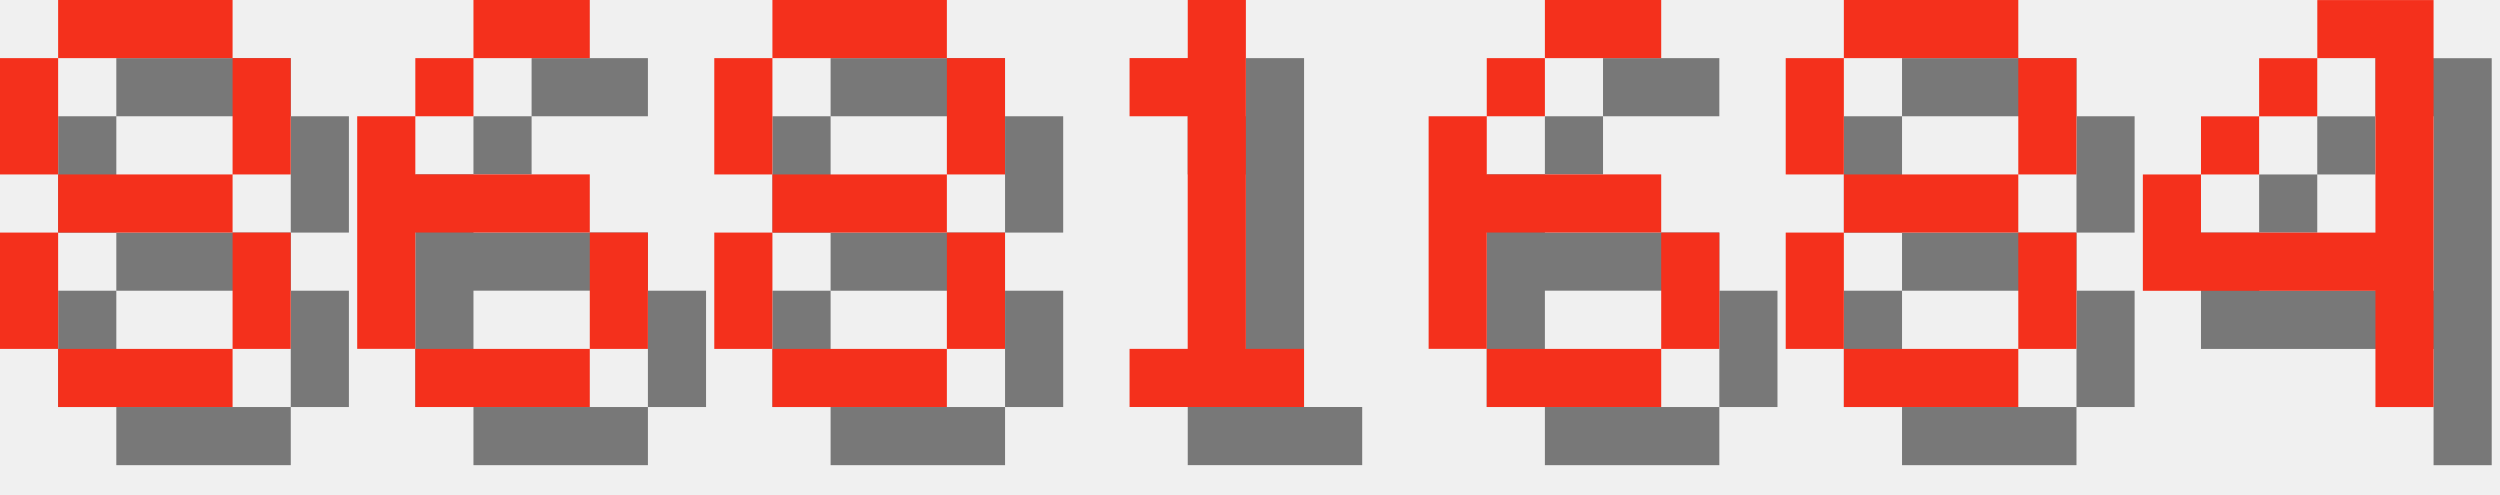
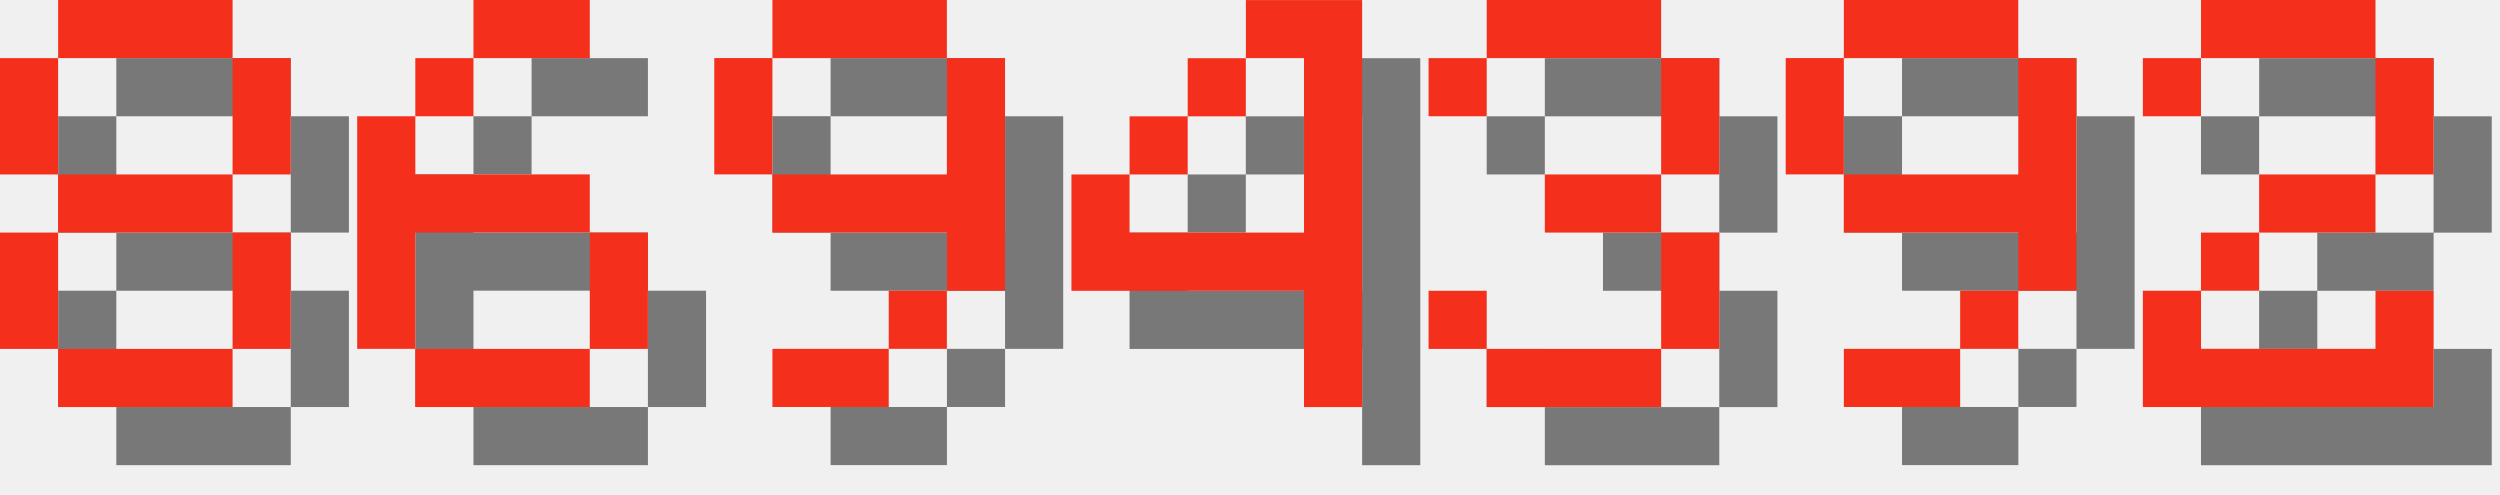
<svg xmlns="http://www.w3.org/2000/svg" version="1.1" width="182.0" height="36">
  <style>
        .text-foreground {
            fill: #F4301C;
        }
        .text-shadow {
            fill: #000000;
            fill-opacity: 0.5;
        }
    </style>
  <g class="digit" id="digit_8" transform="translate(0.0, 0), scale(4)">
    <path id="digit_8_shadow" class="text-shadow" d="m2.117 1.058v1.058h3.175v-1.058h-3.175zm3.175 1.058v2.117h1.058v-2.117h-1.058zm0 2.117h-3.175v1.058h3.175v-1.058zm0 1.058v2.117h1.058v-2.117h-1.058zm0 2.117h-3.175v1.058h3.175v-1.058zm-3.175 0v-2.117h-1.058v2.117h1.058zm0-3.175v-2.117h-1.058v2.117h1.058z" fill-opacity=".5" style="paint-order:stroke fill markers" />
    <path id="digit_8_fg" class="text-foreground" d="m1.058 0v1.058h3.175v-1.058h-3.175zm3.175 1.058v2.117h1.058v-2.117h-1.058zm0 2.117h-3.175v1.058h3.175v-1.058zm0 1.058v2.117h1.058v-2.117h-1.058zm0 2.117h-3.175v1.058h3.175v-1.058zm-3.175 0v-2.117h-1.058v2.117h1.058zm0-3.175v-2.117h-1.058v2.117h1.058z" fill="#fff" style="paint-order:stroke fill markers" />
  </g>
  <g class="digit" id="digit_6" transform="translate(26.0, 0), scale(4)">
    <path id="digit_6_shadow" class="text-shadow" d="m3.175 1.058v1.058h2.117v-1.058h-2.117zm0 1.058h-1.058v1.058h1.058v-1.058zm-1.058 1.058h-1.058v4.233h1.058v-2.117h3.175v-1.058h-3.175v-1.058zm3.175 2.117v2.117h1.058v-2.117h-1.058zm0 2.117h-3.175v1.058h3.175v-1.058z" fill-opacity=".5" style="paint-order:stroke fill markers" />
    <path id="digit_6_fg" class="text-foreground" d="m2.117 0v1.058h2.117v-1.058h-2.117zm0 1.058h-1.058v1.058h1.058v-1.058zm-1.058 1.058h-1.058v4.233h1.058v-2.117h3.175v-1.058h-3.175v-1.058zm3.175 2.117v2.117h1.058v-2.117h-1.058zm0 2.117h-3.175v1.058h3.175v-1.058z" fill="#fff" style="paint-order:stroke fill markers" />
  </g>
-   <g class="digit" id="digit_8" transform="translate(52.0, 0), scale(4)">
-     <path id="digit_8_shadow" class="text-shadow" d="m2.117 1.058v1.058h3.175v-1.058h-3.175zm3.175 1.058v2.117h1.058v-2.117h-1.058zm0 2.117h-3.175v1.058h3.175v-1.058zm0 1.058v2.117h1.058v-2.117h-1.058zm0 2.117h-3.175v1.058h3.175v-1.058zm-3.175 0v-2.117h-1.058v2.117h1.058zm0-3.175v-2.117h-1.058v2.117h1.058z" fill-opacity=".5" style="paint-order:stroke fill markers" />
-     <path id="digit_8_fg" class="text-foreground" d="m1.058 0v1.058h3.175v-1.058h-3.175zm3.175 1.058v2.117h1.058v-2.117h-1.058zm0 2.117h-3.175v1.058h3.175v-1.058zm0 1.058v2.117h1.058v-2.117h-1.058zm0 2.117h-3.175v1.058h3.175v-1.058zm-3.175 0v-2.117h-1.058v2.117h1.058zm0-3.175v-2.117h-1.058v2.117h1.058z" fill="#fff" style="paint-order:stroke fill markers" />
+   <g class="digit" id="digit_9" transform="translate(52.0, 0), scale(4)">
+     <path id="digit_9_shadow" class="text-shadow" d="m2.117 1.058v1.058h3.175v-1.058h-3.175zm3.175 1.058v2.117h-3.175v1.058h3.175v1.058h1.058v-4.233h-1.058zm0 4.233h-1.058v1.058h1.058v-1.058zm-1.058 1.058h-2.117v1.058h2.117v-1.058zm-2.117-3.175v-2.117h-1.058v2.117h1.058z" fill-opacity=".5" style="paint-order:stroke fill markers" />
+     <path id="digit_9_fg" class="text-foreground" d="m1.058 0v1.058h3.175v-1.058h-3.175zm3.175 1.058v2.117h-3.175v1.058h3.175v1.058h1.058v-4.233h-1.058zm0 4.233h-1.058v1.058h1.058v-1.058zm-1.058 1.058h-2.117v1.058h2.117v-1.058zm-2.117-3.175v-2.117h-1.058v2.117h1.058z" fill="#fff" style="paint-order:stroke fill markers" />
  </g>
-   <g class="digit" id="digit_1" transform="translate(78.0, 0), scale(4)">
-     <path id="digit_1_shadow" class="text-shadow" d="m2.117 2.117v1.058h1.058v4.233h-1.058v1.058h3.175v-1.058h-1.058v-6.35h-1.058v1.058h-1.058z" fill-opacity=".5" style="paint-order:stroke fill markers" />
-     <path id="digit_1_fg" class="text-foreground" d="m1.058 1.058v1.058h1.058v4.233h-1.058v1.058h3.175v-1.058h-1.058v-6.35h-1.058v1.058h-1.058z" fill="#fff" style="paint-order:stroke fill markers" />
-   </g>
-   <g class="digit" id="digit_6" transform="translate(104.0, 0), scale(4)">
-     <path id="digit_6_shadow" class="text-shadow" d="m3.175 1.058v1.058h2.117v-1.058h-2.117zm0 1.058h-1.058v1.058h1.058v-1.058zm-1.058 1.058h-1.058v4.233h1.058v-2.117h3.175v-1.058h-3.175v-1.058zm3.175 2.117v2.117h1.058v-2.117h-1.058zm0 2.117h-3.175v1.058h3.175v-1.058z" fill-opacity=".5" style="paint-order:stroke fill markers" />
-     <path id="digit_6_fg" class="text-foreground" d="m2.117 0v1.058h2.117v-1.058h-2.117zm0 1.058h-1.058v1.058h1.058v-1.058zm-1.058 1.058h-1.058v4.233h1.058v-2.117h3.175v-1.058h-3.175v-1.058zm3.175 2.117v2.117h1.058v-2.117h-1.058zm0 2.117h-3.175v1.058h3.175v-1.058z" fill="#fff" style="paint-order:stroke fill markers" />
-   </g>
-   <g class="digit" id="digit_8" transform="translate(130.0, 0), scale(4)">
-     <path id="digit_8_shadow" class="text-shadow" d="m2.117 1.058v1.058h3.175v-1.058h-3.175zm3.175 1.058v2.117h1.058v-2.117h-1.058zm0 2.117h-3.175v1.058h3.175v-1.058zm0 1.058v2.117h1.058v-2.117h-1.058zm0 2.117h-3.175v1.058h3.175v-1.058zm-3.175 0v-2.117h-1.058v2.117h1.058zm0-3.175v-2.117h-1.058v2.117h1.058z" fill-opacity=".5" style="paint-order:stroke fill markers" />
-     <path id="digit_8_fg" class="text-foreground" d="m1.058 0v1.058h3.175v-1.058h-3.175zm3.175 1.058v2.117h1.058v-2.117h-1.058zm0 2.117h-3.175v1.058h3.175v-1.058zm0 1.058v2.117h1.058v-2.117h-1.058zm0 2.117h-3.175v1.058h3.175v-1.058zm-3.175 0v-2.117h-1.058v2.117h1.058zm0-3.175v-2.117h-1.058v2.117h1.058z" fill="#fff" style="paint-order:stroke fill markers" />
-   </g>
-   <g class="digit" id="digit_4" transform="translate(156.0, 0), scale(4)">
+   <g class="digit" id="digit_4" transform="translate(78.0, 0), scale(4)">
    <path id="digit_4_shadow" class="text-shadow" d="m4.233 1.058v1.058h1.058v3.175h-3.175v-1.058h-1.058v2.117h4.233v2.117h1.058v-7.408h-2.117zm-2.117 3.175h1.058v-1.058h-1.058v1.058zm1.058-1.058h1.058v-1.058h-1.058v1.058z" fill-opacity=".5" style="paint-order:stroke fill markers" />
    <path id="digit_4_fg" class="text-foreground" d="m3.175 0v1.058h1.058v3.175h-3.175v-1.058h-1.058v2.117h4.233v2.117h1.058v-7.408h-2.117zm-2.117 3.175h1.058v-1.058h-1.058v1.058zm1.058-1.058h1.058v-1.058h-1.058v1.058z" fill="#fff" style="paint-order:stroke fill markers" />
  </g>
+   <g class="digit" id="digit_3" transform="translate(104.0, 0), scale(4)">
+     <path id="digit_3_shadow" class="text-shadow" d="m1.058 2.117v1.058h1.058v-1.058h3.175v2.117h-2.117v1.058h2.117v2.117h-3.175v-1.058h-1.058v1.058h1.058v1.058h3.175v-1.058h1.058v-2.117h-1.058v-1.058h1.058v-2.117h-1.058v-1.058h-3.175v1.058h-1.058z" fill-opacity=".5" style="paint-order:stroke fill markers" />
+     <path id="digit_3_fg" class="text-foreground" d="m0 1.058v1.058h1.058v-1.058h3.175v2.117h-2.117v1.058h2.117v2.117h-3.175v-1.058h-1.058v1.058h1.058v1.058h3.175v-1.058h1.058v-2.117h-1.058v-1.058h1.058v-2.117h-1.058v-1.058h-3.175v1.058h-1.058z" fill="#fff" style="paint-order:stroke fill markers" />
+   </g>
+   <g class="digit" id="digit_9" transform="translate(130.0, 0), scale(4)">
+     <path id="digit_9_shadow" class="text-shadow" d="m2.117 1.058v1.058h3.175v-1.058h-3.175zm3.175 1.058v2.117h-3.175v1.058h3.175v1.058h1.058v-4.233h-1.058zm0 4.233h-1.058v1.058h1.058v-1.058zm-1.058 1.058h-2.117v1.058h2.117v-1.058zm-2.117-3.175v-2.117h-1.058v2.117h1.058z" fill-opacity=".5" style="paint-order:stroke fill markers" />
+     <path id="digit_9_fg" class="text-foreground" d="m1.058 0v1.058h3.175v-1.058h-3.175zm3.175 1.058v2.117h-3.175v1.058h3.175v1.058h1.058v-4.233h-1.058zm0 4.233h-1.058v1.058h1.058v-1.058zm-1.058 1.058h-2.117v1.058h2.117v-1.058zm-2.117-3.175v-2.117h-1.058v2.117h1.058z" fill="#fff" style="paint-order:stroke fill markers" />
+   </g>
+   <g class="digit" id="digit_2" transform="translate(156.0, 0), scale(4)">
+     <path id="digit_2_shadow" class="text-shadow" d="m1.058 2.117v1.058h1.058v-1.058h3.175v2.117h-2.117v1.058h-1.058v1.058h-1.058v2.117h5.292v-2.117h-1.058v1.058h-3.175v-1.058h1.058v-1.058h2.117v-1.058h1.058v-2.117h-1.058v-1.058h-3.175v1.058h-1.058z" fill-opacity=".5" style="paint-order:stroke fill markers" />
+     <path id="digit_2_fg" class="text-foreground" d="m0 1.058v1.058h1.058v-1.058h3.175v2.117h-2.117v1.058h-1.058v1.058h-1.058v2.117h5.292v-2.117h-1.058v1.058h-3.175v-1.058h1.058v-1.058h2.117v-1.058h1.058v-2.117h-1.058v-1.058h-3.175v1.058h-1.058z" fill="#fff" style="paint-order:stroke fill markers" />
+   </g>
</svg>
